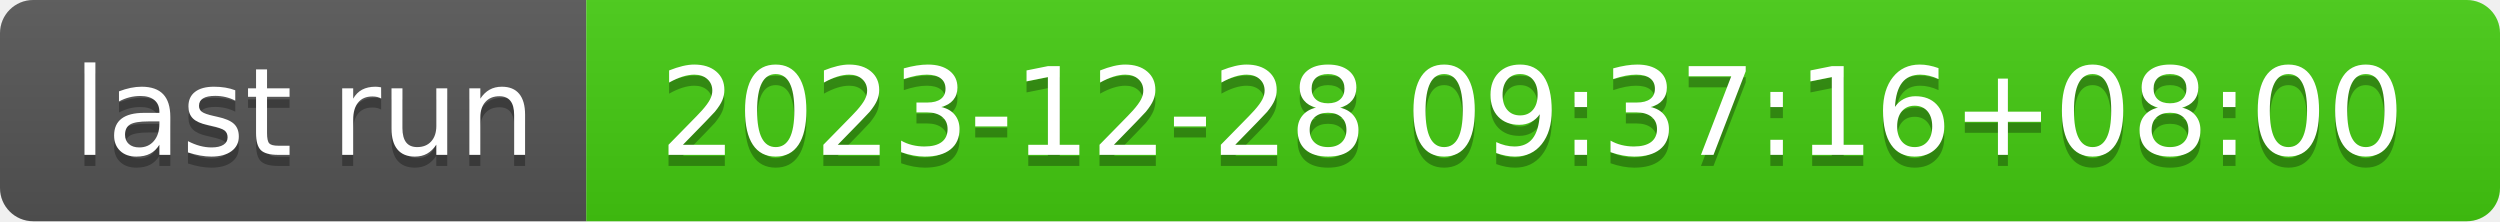
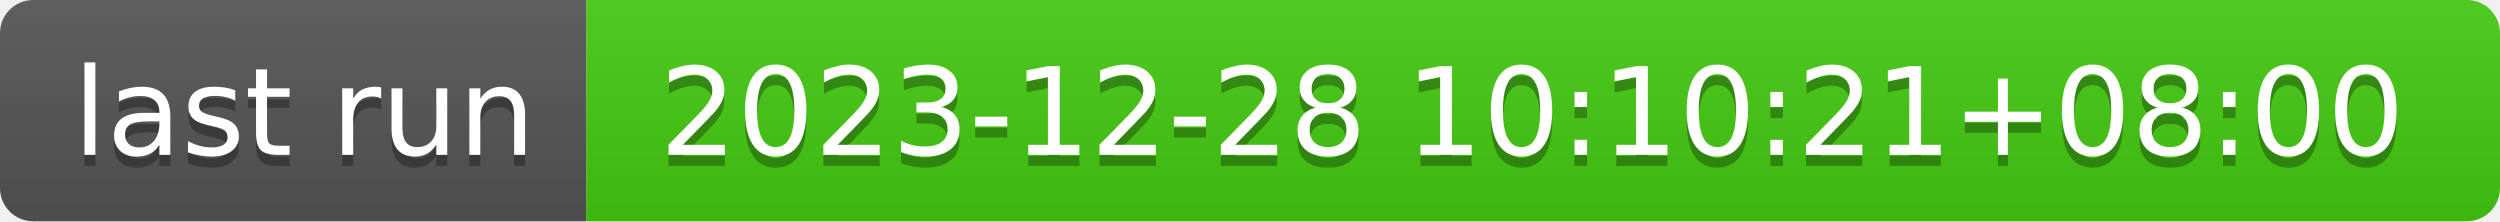
- <svg xmlns="http://www.w3.org/2000/svg" width="226" height="20" role="img" aria-label="last run: 2023-12-28 09:37:16+08:00">
+ <svg xmlns="http://www.w3.org/2000/svg" width="226" height="20" role="img" aria-label="last run: 2023-12-28 10:10:21+08:00">
  <linearGradient id="s" x2="0" y2="100%">
    <stop offset="0" stop-color="#bbb" stop-opacity=".1" />
    <stop offset="1" stop-opacity=".1" />
  </linearGradient>
  <clipPath id="r">
    <rect width="226" height="20" rx="3" fill="#fff" />
  </clipPath>
  <g clip-path="url(#r)">
    <rect width="53" height="20" fill="#555" />
    <rect x="53" width="173" height="20" fill="#4c1" />
    <rect width="226" height="20" fill="url(#s)" />
  </g>
  <g fill="#fff" text-anchor="middle" font-family="Verdana,Geneva,DejaVu Sans,sans-serif" text-rendering="geometricPrecision" font-size="110">
    <text aria-hidden="true" x="275" y="150" fill="#010101" fill-opacity=".3" transform="scale(.1)" textLength="430">last run</text>
    <text x="275" y="140" transform="scale(.1)" fill="#fff" textLength="430">last run</text>
-     <text aria-hidden="true" x="1385" y="150" fill="#010101" fill-opacity=".3" transform="scale(.1)" textLength="1630">2023-12-28 09:37:16+08:00</text>
-     <text x="1385" y="140" transform="scale(.1)" fill="#fff" textLength="1630">2023-12-28 09:37:16+08:00</text>
+     <text aria-hidden="true" x="1385" y="150" fill="#010101" fill-opacity=".3" transform="scale(.1)" textLength="1630">2023-12-28 10:10:21+08:00</text>
+     <text x="1385" y="140" transform="scale(.1)" fill="#fff" textLength="1630">2023-12-28 10:10:21+08:00</text>
  </g>
</svg>
